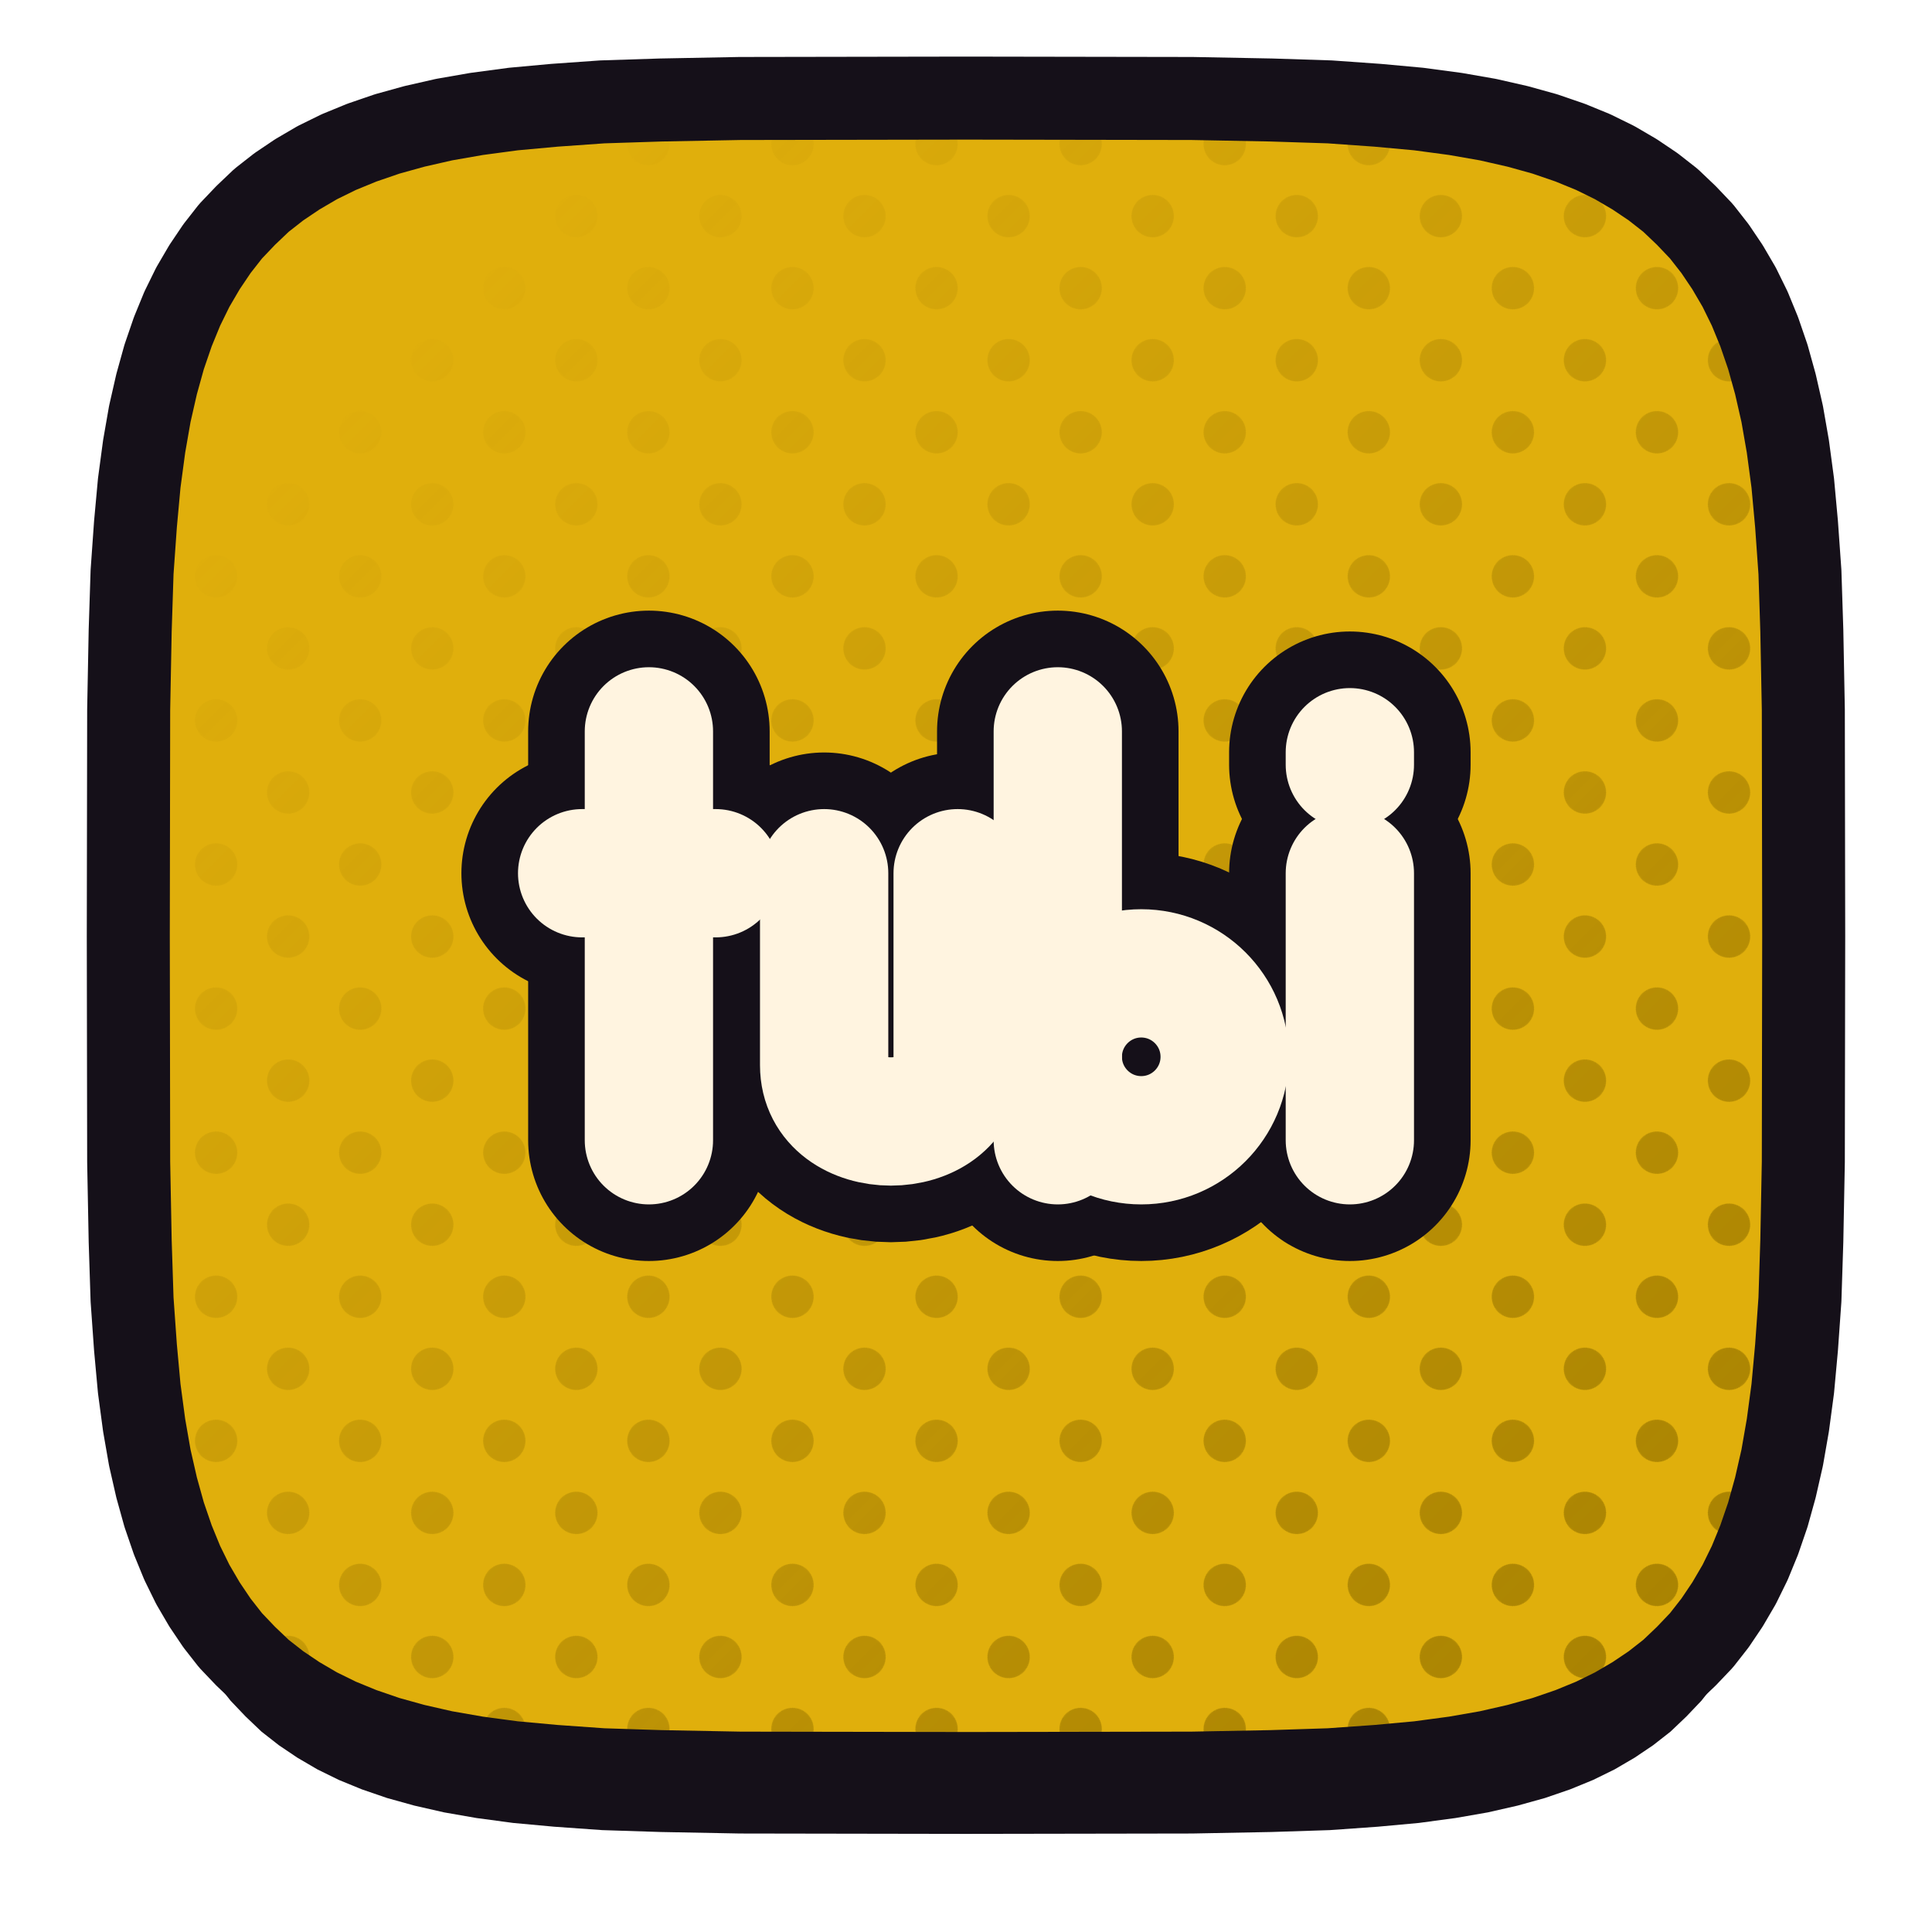
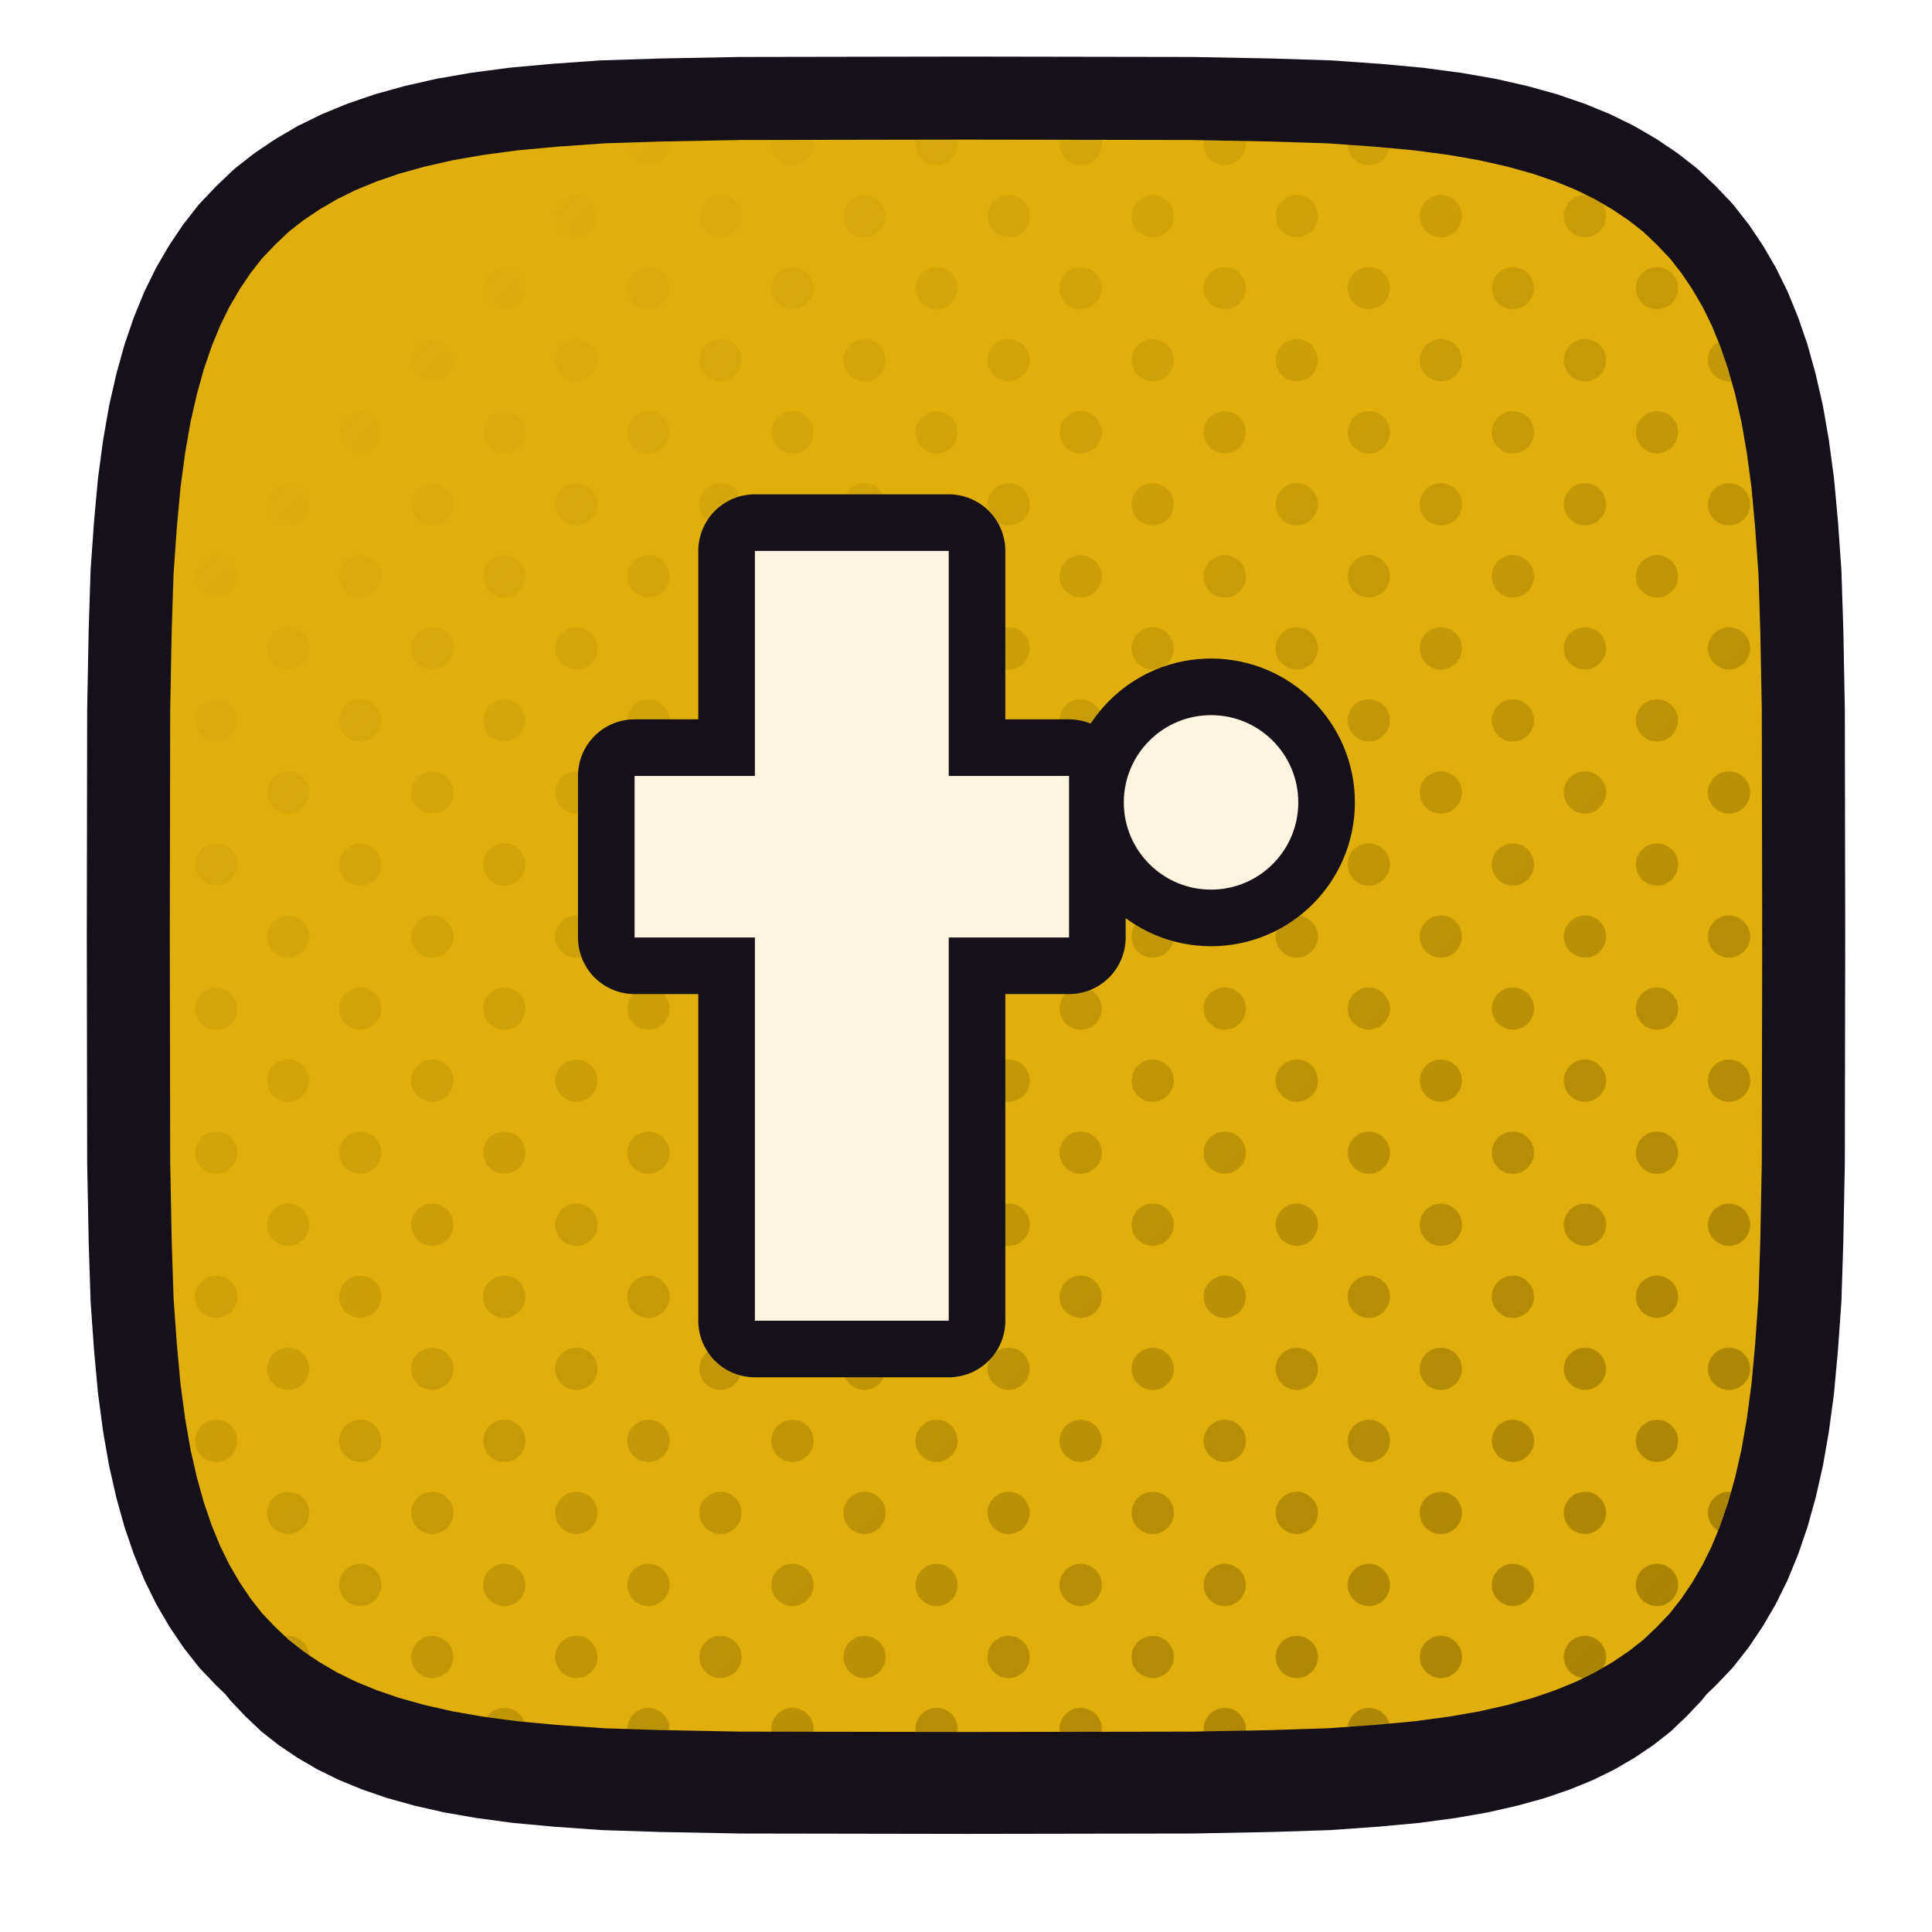
<svg xmlns="http://www.w3.org/2000/svg" xmlns:xlink="http://www.w3.org/1999/xlink" viewBox="0 0 512 512" width="512" height="512">
  <defs>
    <path id="ftubi" d="M 478.0,248.0 L 477.9,307.9 L 477.5,328.9 L 477.0,344.4 L 476.1,357.1 L 475.1,368.0 L 473.8,377.7 L 472.3,386.3 L 470.5,394.2 L 468.5,401.4 L 466.2,408.1 L 463.7,414.2 L 460.9,419.9 L 457.8,425.2 L 454.5,430.1 L 450.9,434.7 L 446.9,438.9 L 442.7,442.9 L 438.1,446.5 L 433.2,449.8 L 427.9,452.9 L 422.2,455.7 L 416.1,458.2 L 409.4,460.5 L 402.2,462.5 L 394.3,464.3 L 385.7,465.8 L 376.0,467.1 L 365.1,468.1 L 352.4,469.0 L 336.9,469.5 L 315.9,469.9 L 256.0,470.0 L 196.1,469.9 L 175.1,469.5 L 159.6,469.0 L 146.9,468.1 L 136.0,467.1 L 126.3,465.8 L 117.7,464.3 L 109.8,462.5 L 102.6,460.5 L 95.9,458.2 L 89.8,455.7 L 84.1,452.9 L 78.8,449.8 L 73.9,446.5 L 69.3,442.9 L 65.1,438.9 L 61.1,434.7 L 57.5,430.1 L 54.2,425.2 L 51.1,419.9 L 48.3,414.2 L 45.8,408.1 L 43.5,401.4 L 41.5,394.2 L 39.7,386.3 L 38.2,377.7 L 36.9,368.0 L 35.9,357.1 L 35.0,344.4 L 34.5,328.9 L 34.1,307.9 L 34.0,248.0 L 34.1,188.1 L 34.5,167.1 L 35.0,151.6 L 35.9,138.9 L 36.9,128.0 L 38.2,118.3 L 39.7,109.7 L 41.5,101.8 L 43.5,94.6 L 45.8,87.9 L 48.3,81.8 L 51.1,76.1 L 54.2,70.8 L 57.5,65.9 L 61.1,61.3 L 65.1,57.1 L 69.3,53.1 L 73.9,49.5 L 78.8,46.2 L 84.1,43.1 L 89.8,40.3 L 95.9,37.8 L 102.6,35.5 L 109.8,33.5 L 117.7,31.7 L 126.3,30.2 L 136.0,28.9 L 146.9,27.9 L 159.6,27.0 L 175.1,26.5 L 196.1,26.1 L 256.0,26.0 L 315.9,26.1 L 336.9,26.5 L 352.4,27.0 L 365.1,27.9 L 376.0,28.9 L 385.7,30.2 L 394.3,31.7 L 402.2,33.5 L 409.4,35.5 L 416.1,37.8 L 422.2,40.3 L 427.9,43.1 L 433.2,46.2 L 438.1,49.5 L 442.7,53.1 L 446.9,57.1 L 450.9,61.3 L 454.5,65.9 L 457.8,70.8 L 460.9,76.1 L 463.7,81.8 L 466.2,87.9 L 468.5,94.6 L 470.5,101.8 L 472.3,109.7 L 473.8,118.3 L 475.1,128.0 L 476.1,138.9 L 477.0,151.6 L 477.5,167.1 L 477.9,188.1 Z" />
    <clipPath id="cptubi">
      <use href="#ftubi" xlink:href="#ftubi" />
    </clipPath>
    <pattern id="httubi" width="27.0" height="27.0" patternUnits="userSpaceOnUse" patternTransform="rotate(45)">
      <circle cx="13.50" cy="13.50" r="5.6" fill="#9D7900" />
    </pattern>
    <linearGradient id="hgtubi" x1="0" y1="0" x2="1" y2="1">
      <stop offset="0.18" stop-color="#000000" />
      <stop offset="0.62" stop-color="#8A8A8A" />
      <stop offset="1" stop-color="#FFFFFF" />
    </linearGradient>
    <mask id="hmtubi">
      <rect x="0" y="0" width="512" height="512" fill="url(#hgtubi)" />
    </mask>
  </defs>
  <use href="#ftubi" xlink:href="#ftubi" fill="#151019" transform="translate(0,16)" />
  <use href="#ftubi" xlink:href="#ftubi" fill="#E0AF0C" />
  <g clip-path="url(#cptubi)">
    <rect width="512" height="512" fill="url(#httubi)" mask="url(#hmtubi)" />
  </g>
  <use href="#ftubi" xlink:href="#ftubi" fill="none" stroke="#151019" stroke-width="22" stroke-linejoin="round" />
  <g transform="translate(256.0,248.0)">
-     <g transform="scale(0.55285) translate(-252.00,-238.00)">
-       <path d="M 100 140 L 100 336" fill="none" stroke="#151019" stroke-width="115.76" stroke-linecap="round" stroke-linejoin="round" />
-       <path d="M 68 208 L 132 208" fill="none" stroke="#151019" stroke-width="115.76" stroke-linecap="round" stroke-linejoin="round" />
-       <path d="M 184 208 L 184 300 C 184 336 248 336 248 300 L 248 208" fill="none" stroke="#151019" stroke-width="115.76" stroke-linecap="round" stroke-linejoin="round" />
-       <path d="M 296 140 L 296 336" fill="none" stroke="#151019" stroke-width="115.76" stroke-linecap="round" stroke-linejoin="round" />
-       <circle cx="336" cy="296" r="40" fill="none" stroke="#151019" stroke-width="115.76" stroke-linecap="round" stroke-linejoin="round" />
-       <path d="M 436 208 L 436 336" fill="none" stroke="#151019" stroke-width="115.76" stroke-linecap="round" stroke-linejoin="round" />
-       <path d="M 436 150 L 436 156" fill="none" stroke="#151019" stroke-width="115.76" stroke-linecap="round" stroke-linejoin="round" />
-       <path d="M 100 140 L 100 336" fill="none" stroke="#FFF4E0" stroke-width="61.50" stroke-linecap="round" stroke-linejoin="round" />
-       <path d="M 68 208 L 132 208" fill="none" stroke="#FFF4E0" stroke-width="61.50" stroke-linecap="round" stroke-linejoin="round" />
-       <path d="M 184 208 L 184 300 C 184 336 248 336 248 300 L 248 208" fill="none" stroke="#FFF4E0" stroke-width="61.50" stroke-linecap="round" stroke-linejoin="round" />
-       <path d="M 296 140 L 296 336" fill="none" stroke="#FFF4E0" stroke-width="61.50" stroke-linecap="round" stroke-linejoin="round" />
-       <circle cx="336" cy="296" r="40" fill="none" stroke="#FFF4E0" stroke-width="61.50" stroke-linecap="round" stroke-linejoin="round" />
-       <path d="M 436 208 L 436 336" fill="none" stroke="#FFF4E0" stroke-width="61.50" stroke-linecap="round" stroke-linejoin="round" />
-       <path d="M 436 150 L 436 156" fill="none" stroke="#FFF4E0" stroke-width="61.50" stroke-linecap="round" stroke-linejoin="round" />
+     <g transform="scale(0.68) translate(-300.50,-256.00)">
+       <path d="M218.229 406.0V106.0H293.771V406.0ZM171.34 256.651V193.699H340.66V256.651Z" fill="#151019" stroke="#151019" stroke-width="44.12" stroke-linecap="round" stroke-linejoin="round" />
+       <circle cx="396" cy="204" r="34" fill="#151019" stroke="#151019" stroke-width="44.12" stroke-linecap="round" stroke-linejoin="round" />
+       <path d="M218.229 406.0V106.0H293.771V406.0ZM171.34 256.651V193.699H340.66V256.651Z" fill="#FFF4E0" stroke="none" />
+       <circle cx="396" cy="204" r="34" fill="#FFF4E0" stroke="none" />
    </g>
  </g>
</svg>
